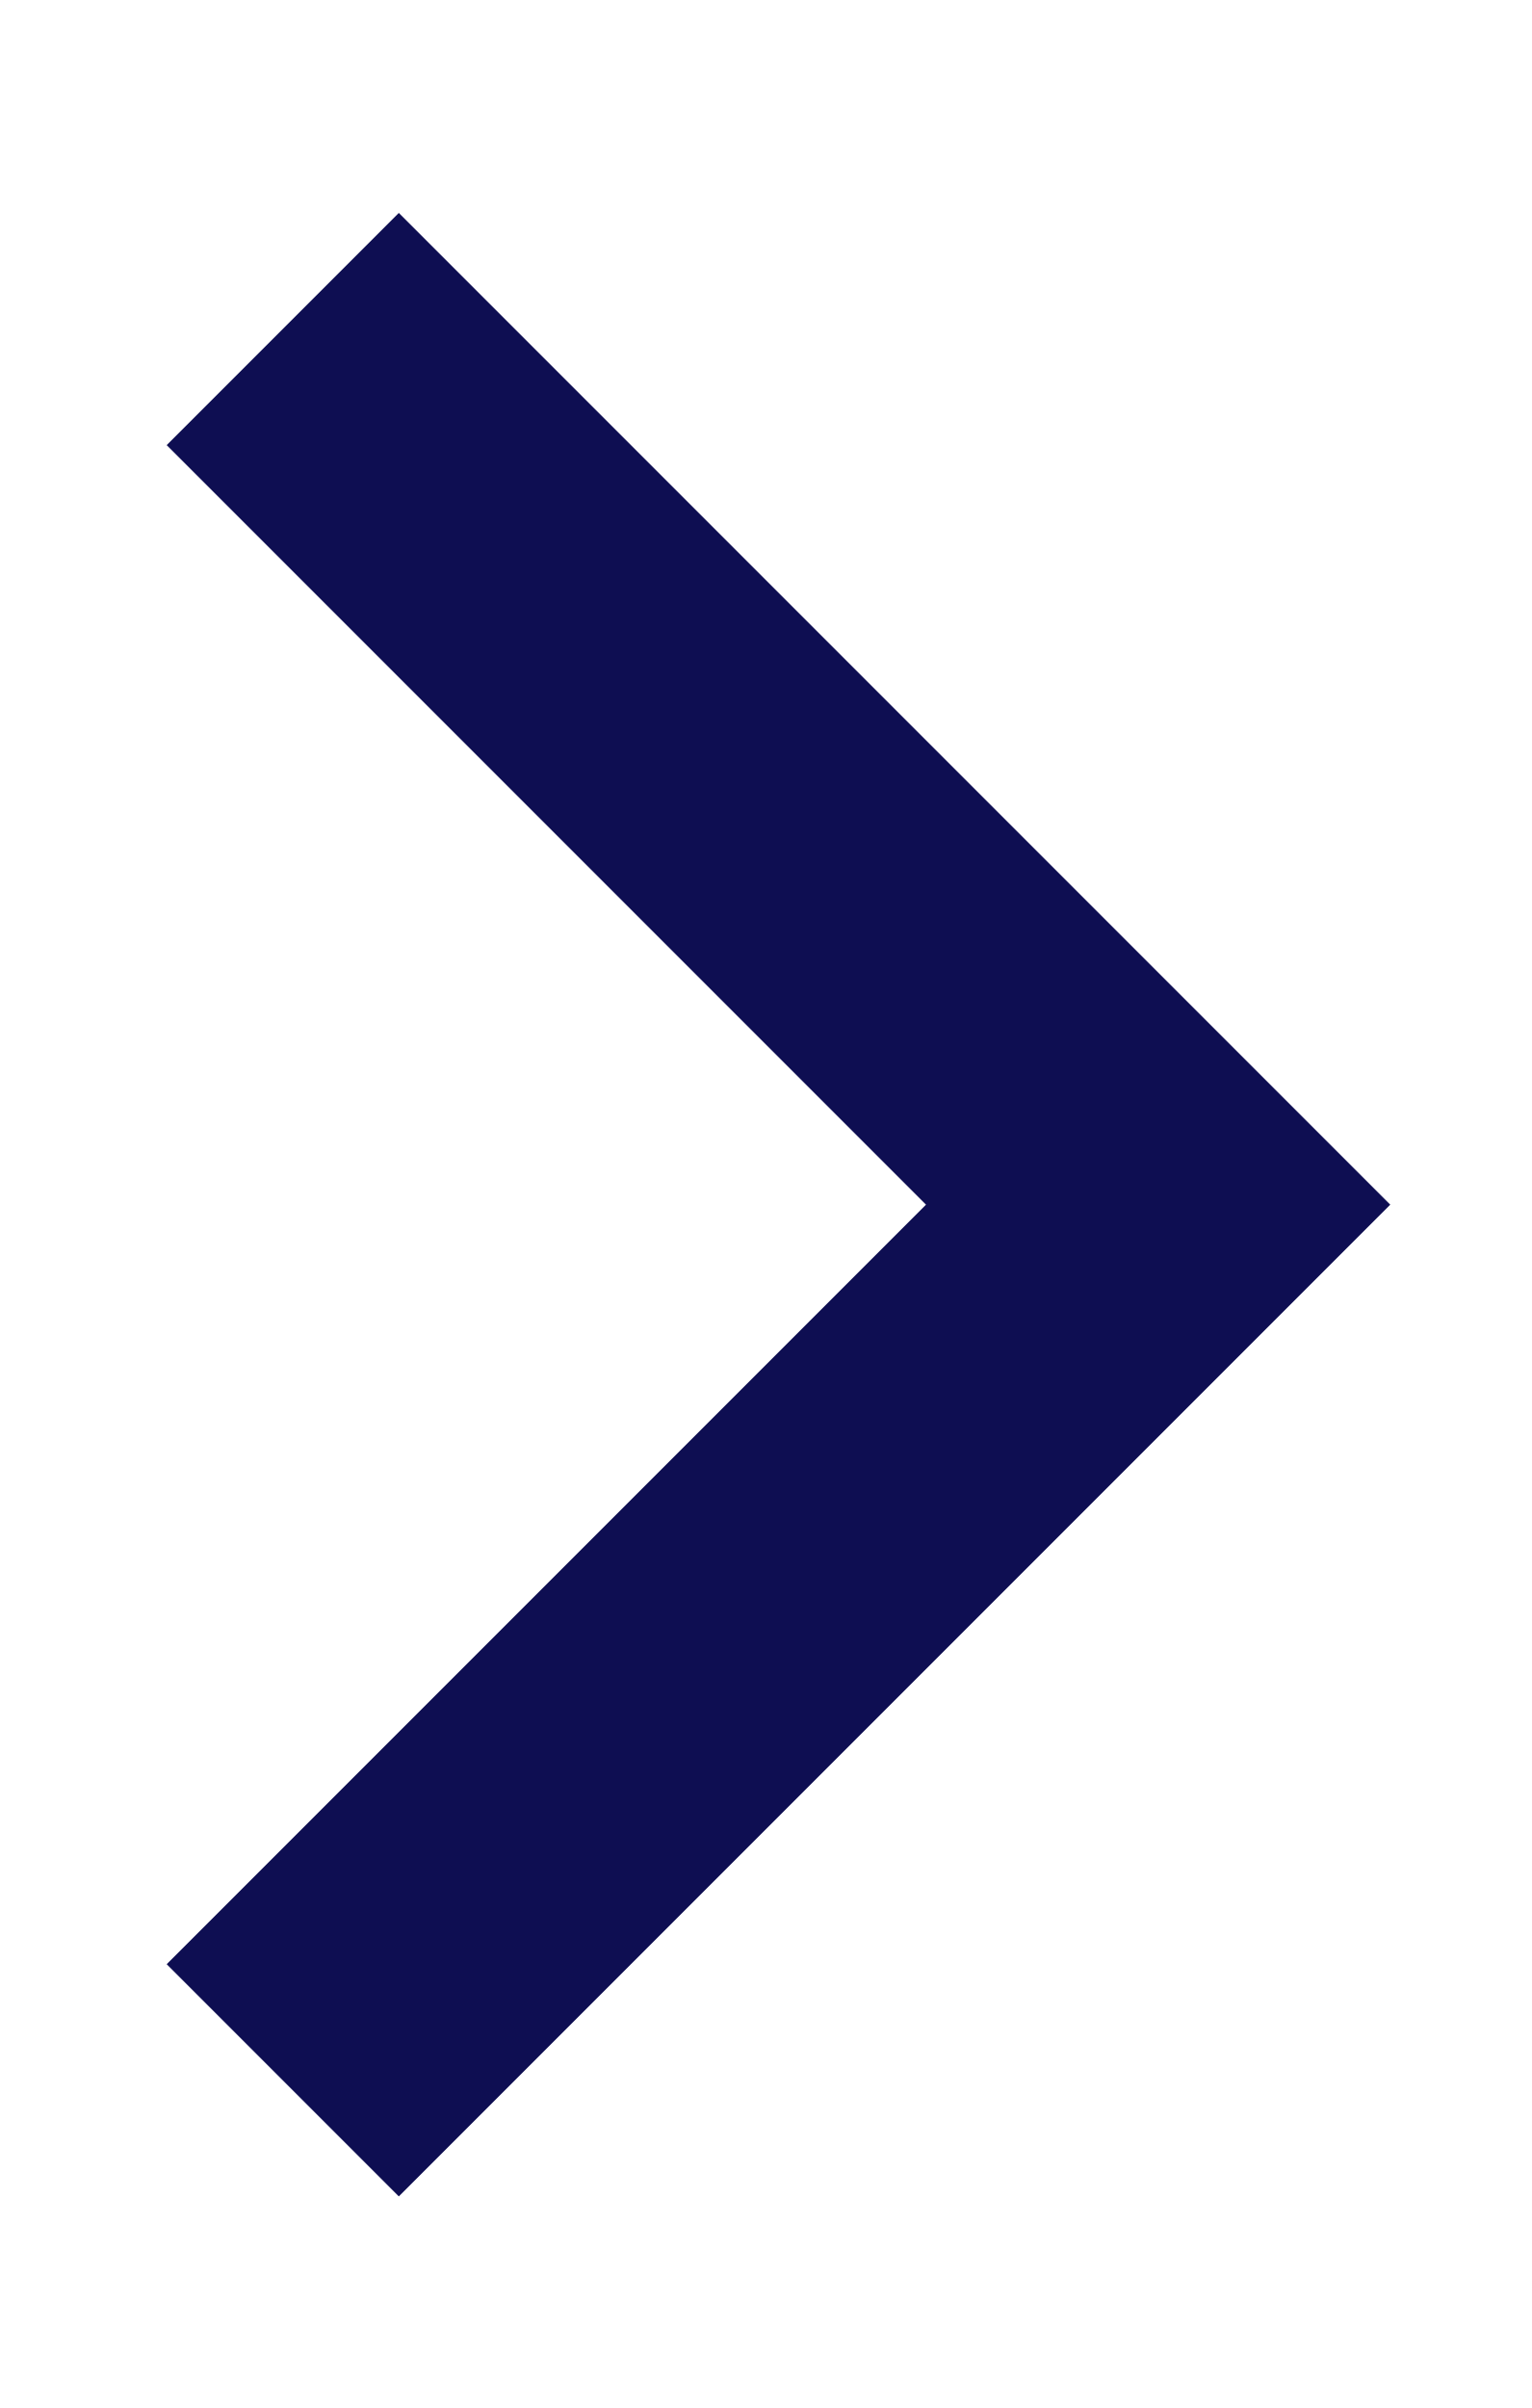
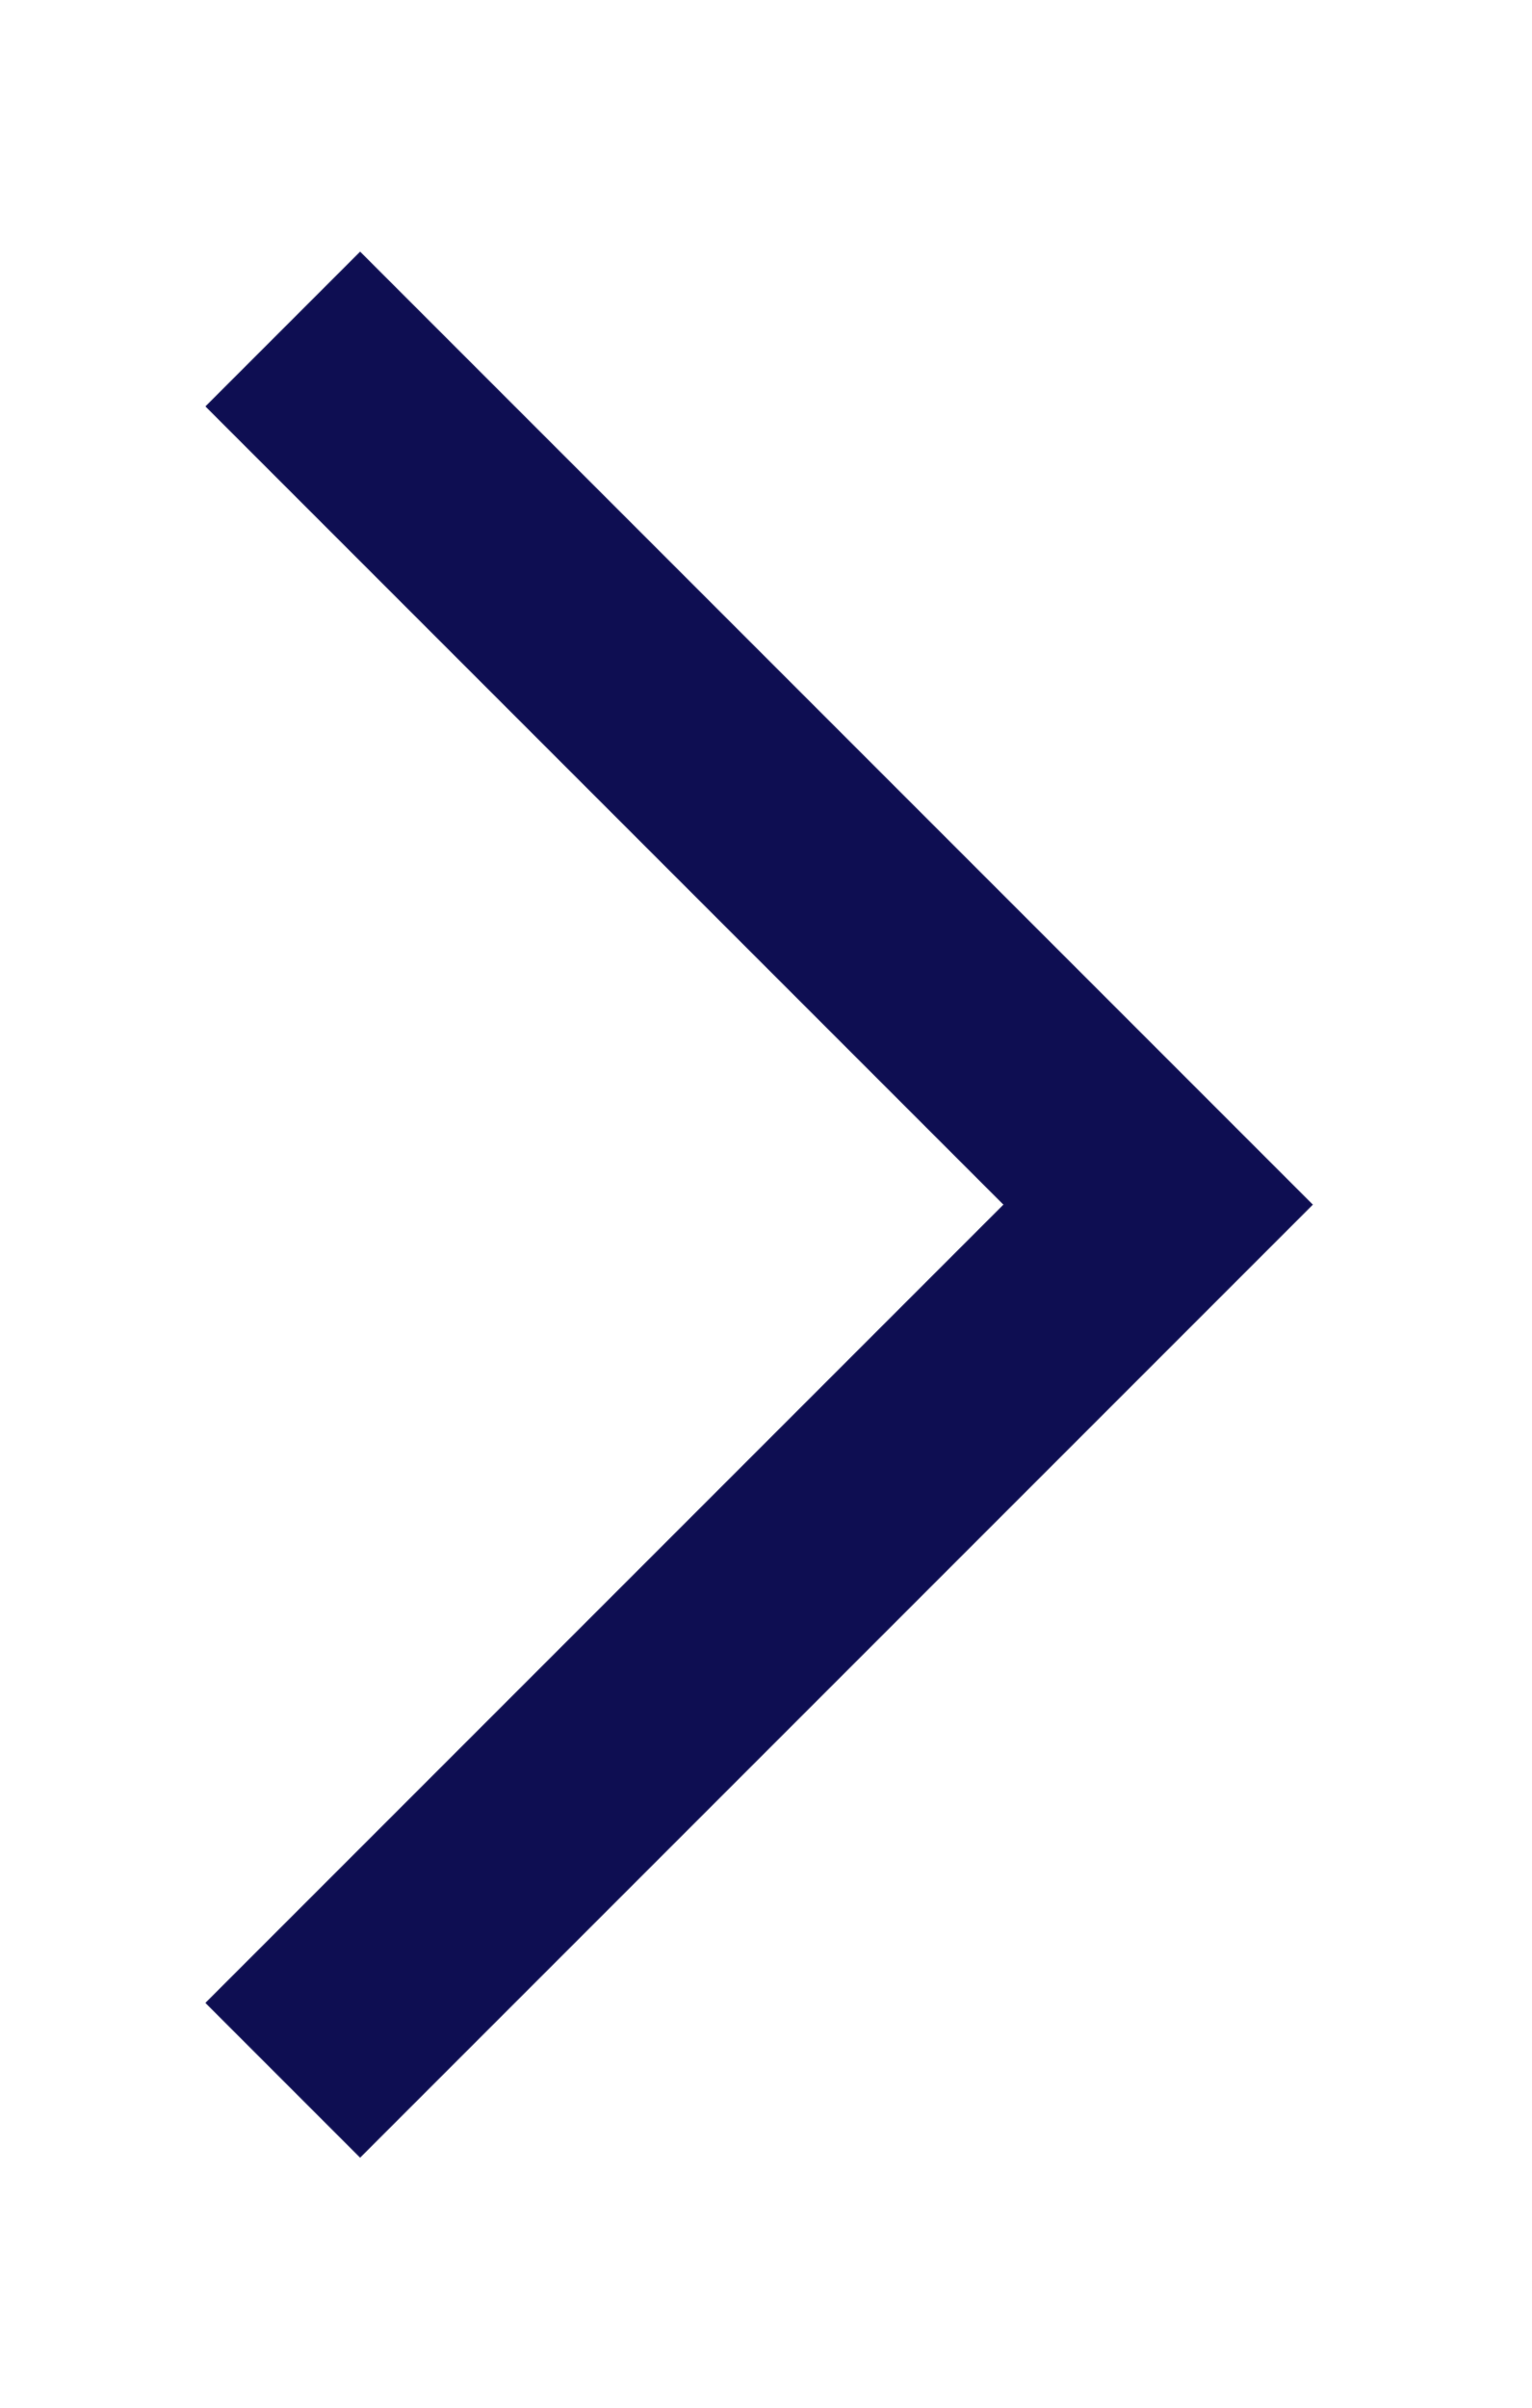
<svg xmlns="http://www.w3.org/2000/svg" width="7" height="11" viewBox="0 0 7 11" fill="none">
-   <path d="M1.292 1.503L5.292 5.503L1.292 9.503" stroke="#0E0E52" stroke-width="1.5" />
+   <path d="M1.292 1.503L5.292 5.503L1.292 9.503" stroke="#0E0E52" strokeWidth="1.5" />
</svg>
